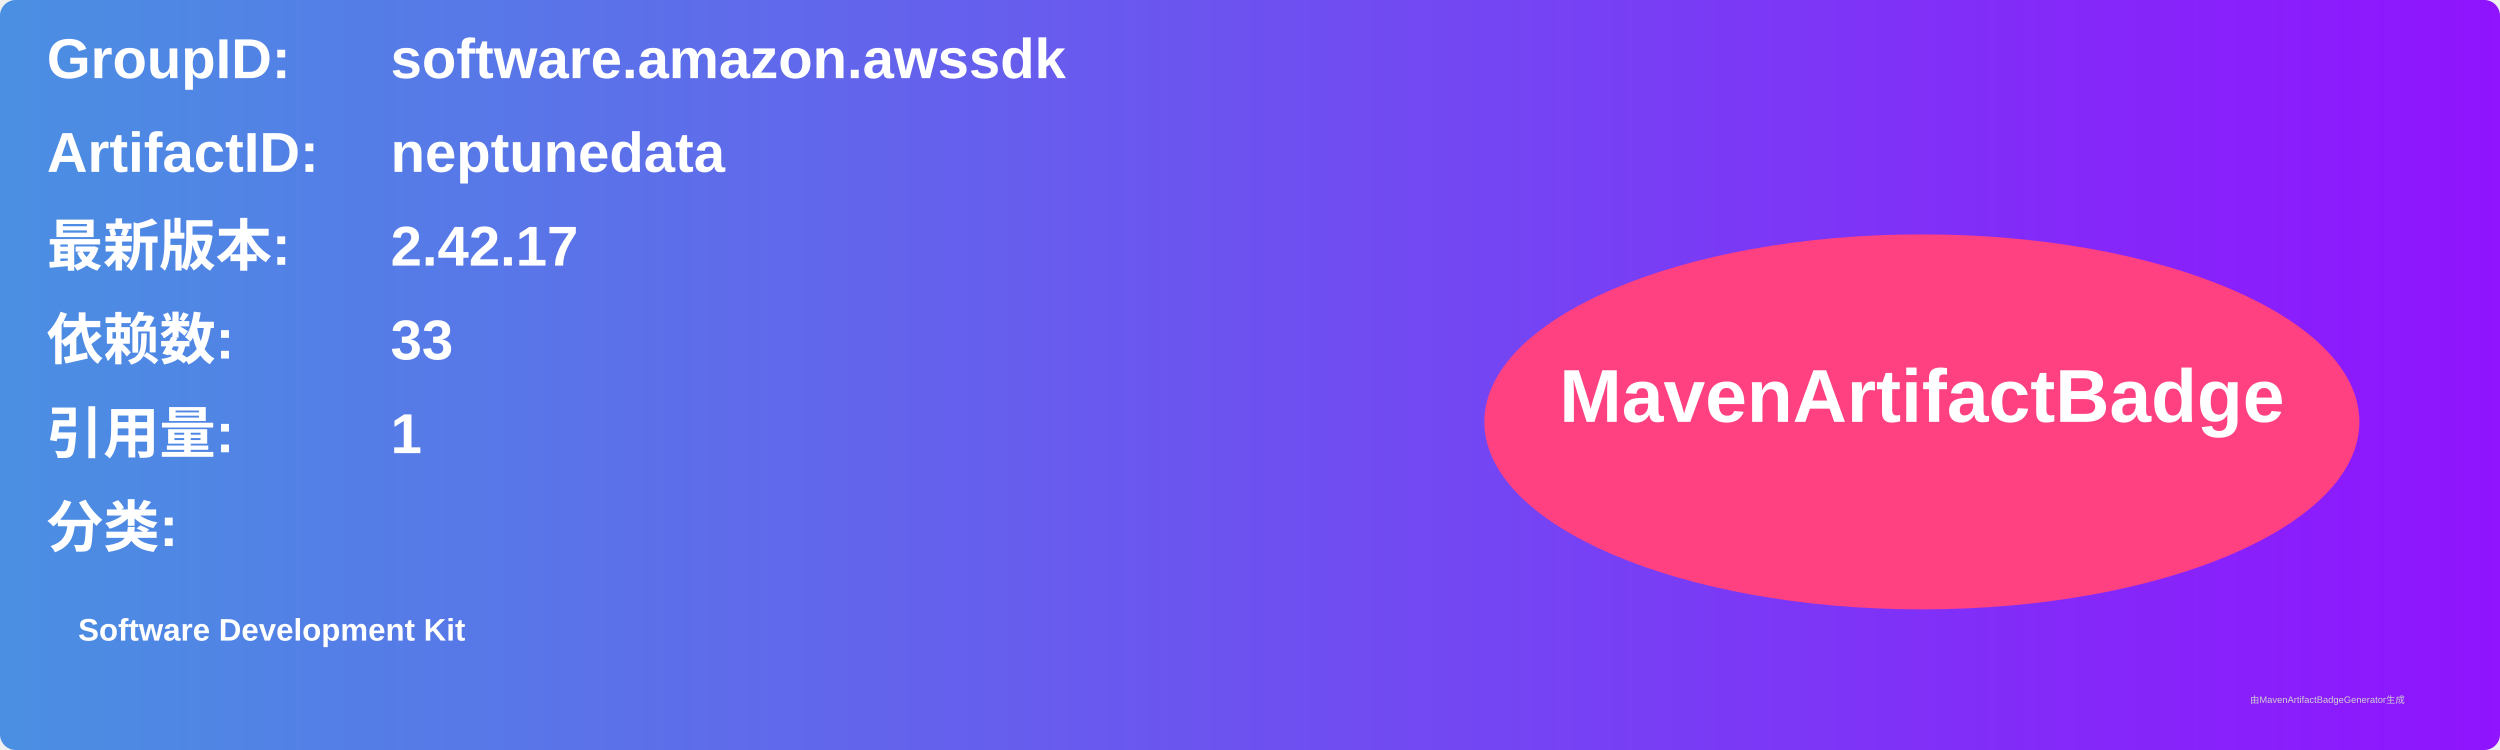
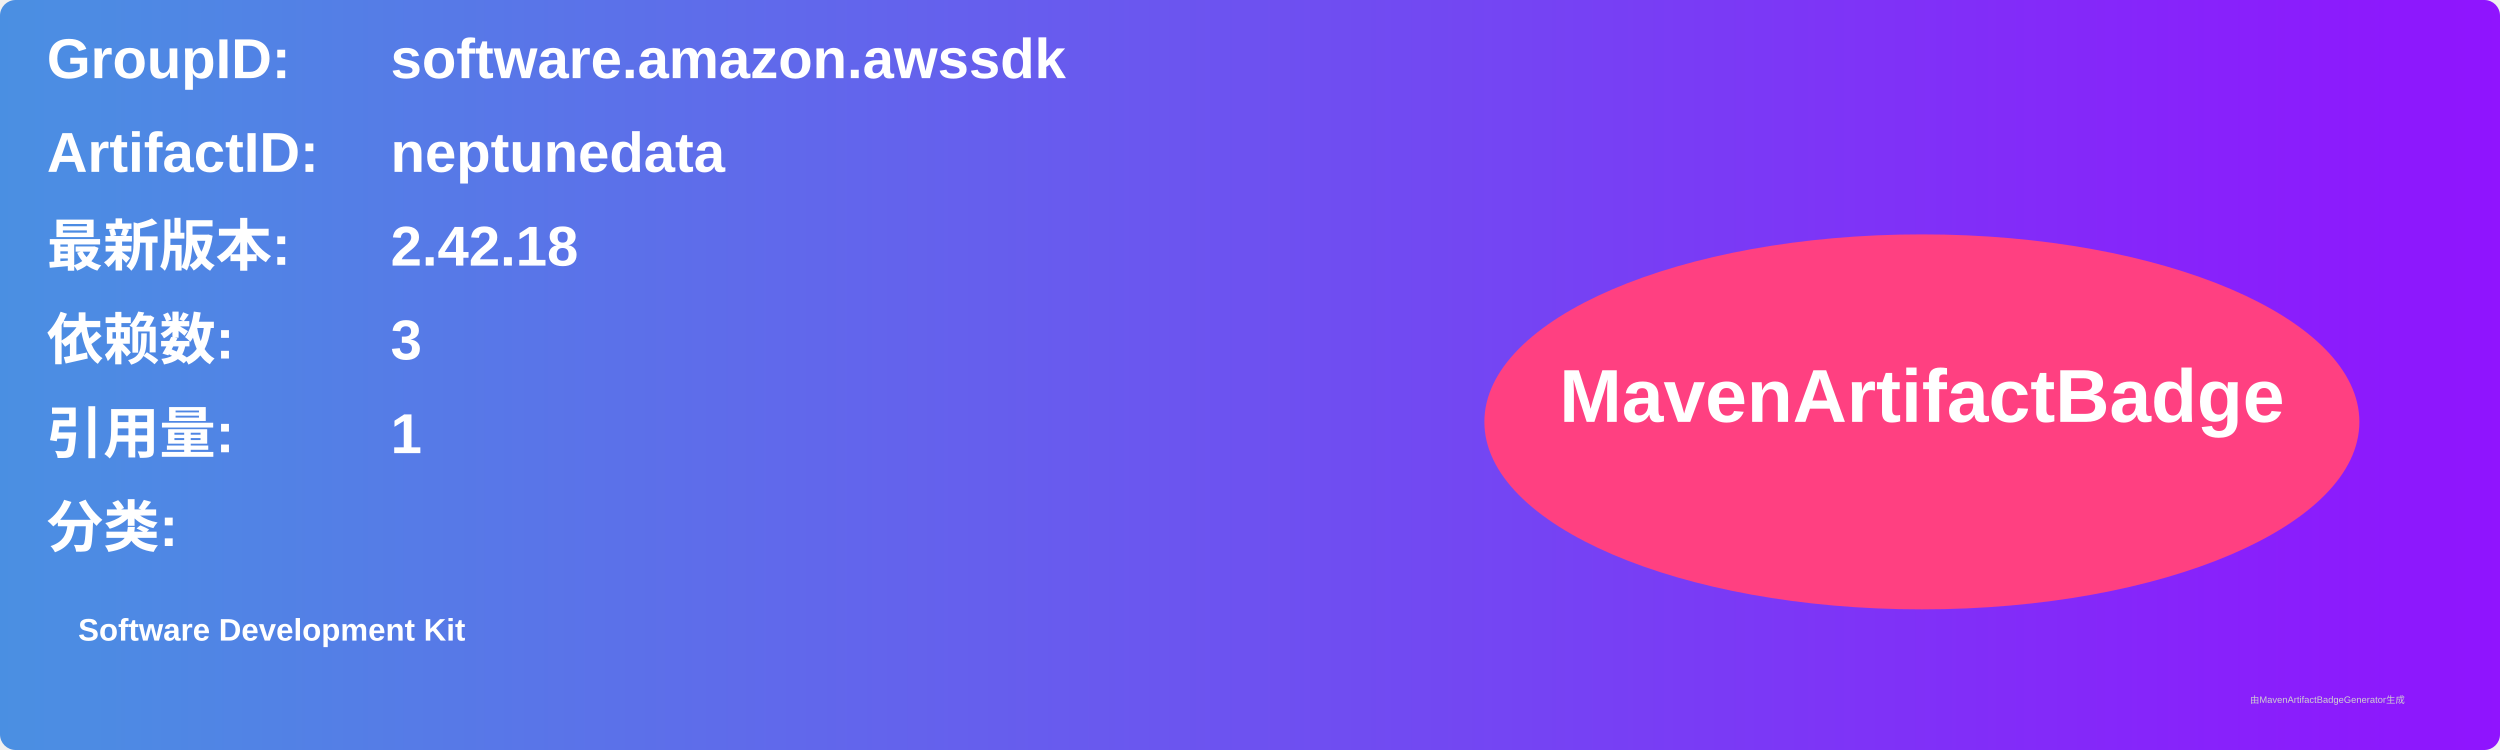
<svg xmlns="http://www.w3.org/2000/svg" width="800" height="240" viewBox="0 0 800 240">
  <linearGradient id="grad" x1="0%" y1="0%" x2="100%" y2="0%">
    <stop offset="0%" stop-color="#4a90e2" />
    <stop offset="100%" stop-color="#9013fe" />
  </linearGradient>
  <rect width="100%" height="100%" rx="5" ry="5" fill="url(#grad)" />
  <g transform="translate(15, 15)">
    <text x="0" y="10" font-family="Arial" font-size="18" fill="white" font-weight="bold" width="260">GroupID:</text>
    <text x="110" y="10" font-family="Arial" font-size="18" fill="white" font-weight="bold" width="460">software.amazon.awssdk</text>
    <text x="0" y="40" font-family="Arial" font-size="18" fill="white" font-weight="bold" width="260">ArtifactID:</text>
    <text x="110" y="40" font-family="Arial" font-size="18" fill="white" font-weight="bold" width="460">neptunedata</text>
    <text x="0" y="70" font-family="Arial" font-size="18" fill="white" font-weight="bold">最新版本:</text>
    <text x="110" y="70" font-family="Arial" font-size="18" fill="white" font-weight="bold">
-       <tspan font-weight="bold">2.42.17</tspan>
+       <tspan font-weight="bold">2.42.18</tspan>
    </text>
    <text x="0" y="100" font-family="Arial" font-size="18" fill="white" font-weight="bold">依赖数: </text>
    <text x="110" y="100" font-family="Arial" font-size="18" fill="white">
-       <tspan font-weight="bold">33</tspan>
+       <tspan font-weight="bold">3</tspan>
    </text>
    <text x="0" y="130" font-family="Arial" font-size="18" fill="white" font-weight="bold">引用量: </text>
    <text x="110" y="130" font-family="Arial" font-size="18" fill="white">
      <tspan font-weight="bold">1</tspan>
    </text>
    <text x="0" y="160" font-family="Arial" font-size="18" fill="white" font-weight="bold">分类:</text>
    <text x="10" y="190" font-family="Arial" font-size="10" fill="white">
      <tspan font-weight="bold">Software Development Kit</tspan>
    </text>
    <ellipse cx="600" cy="120" rx="140" ry="60" fill="#ff4081" />
    <text x="600" y="120" text-anchor="middle" font-family="Arial" font-size="24" fill="white" font-weight="bold">MavenArtifactBadge</text>
  </g>
  <text x="720" y="225" font-family="Arial" font-size="3" fill="#d0d0d0">由MavenArtifactBadgeGenerator生成</text>
</svg>
